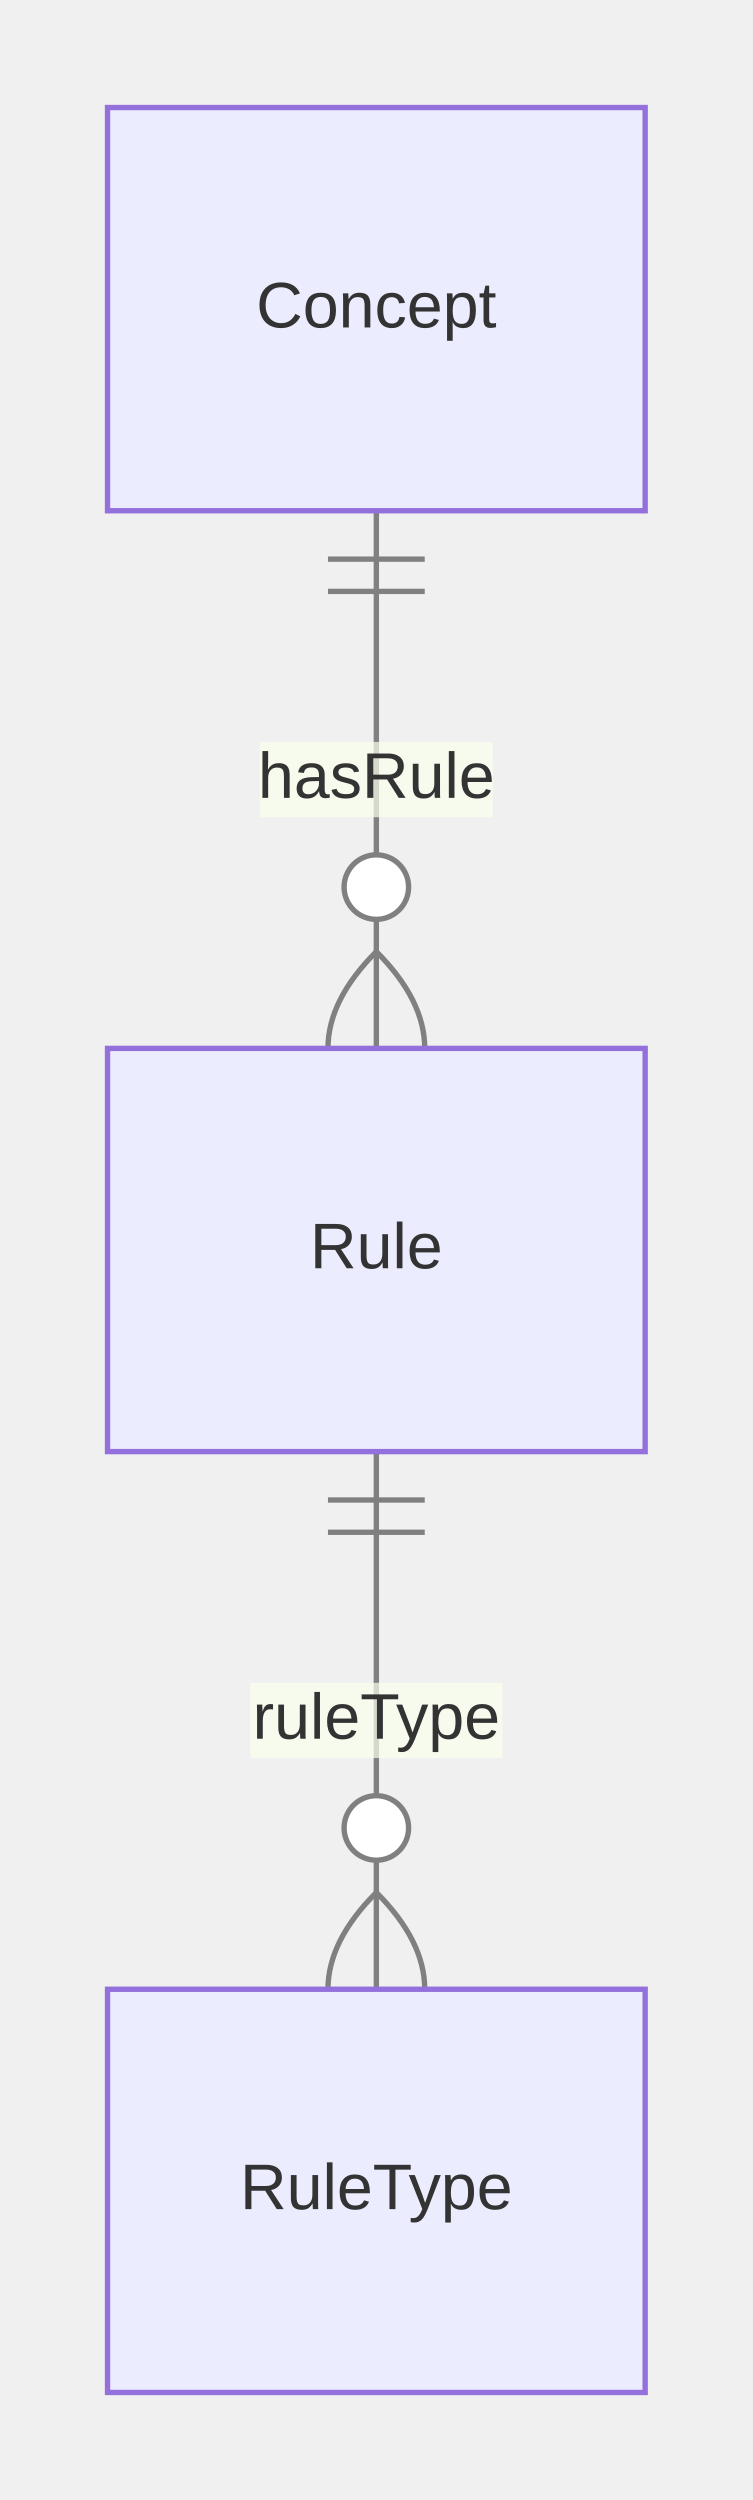
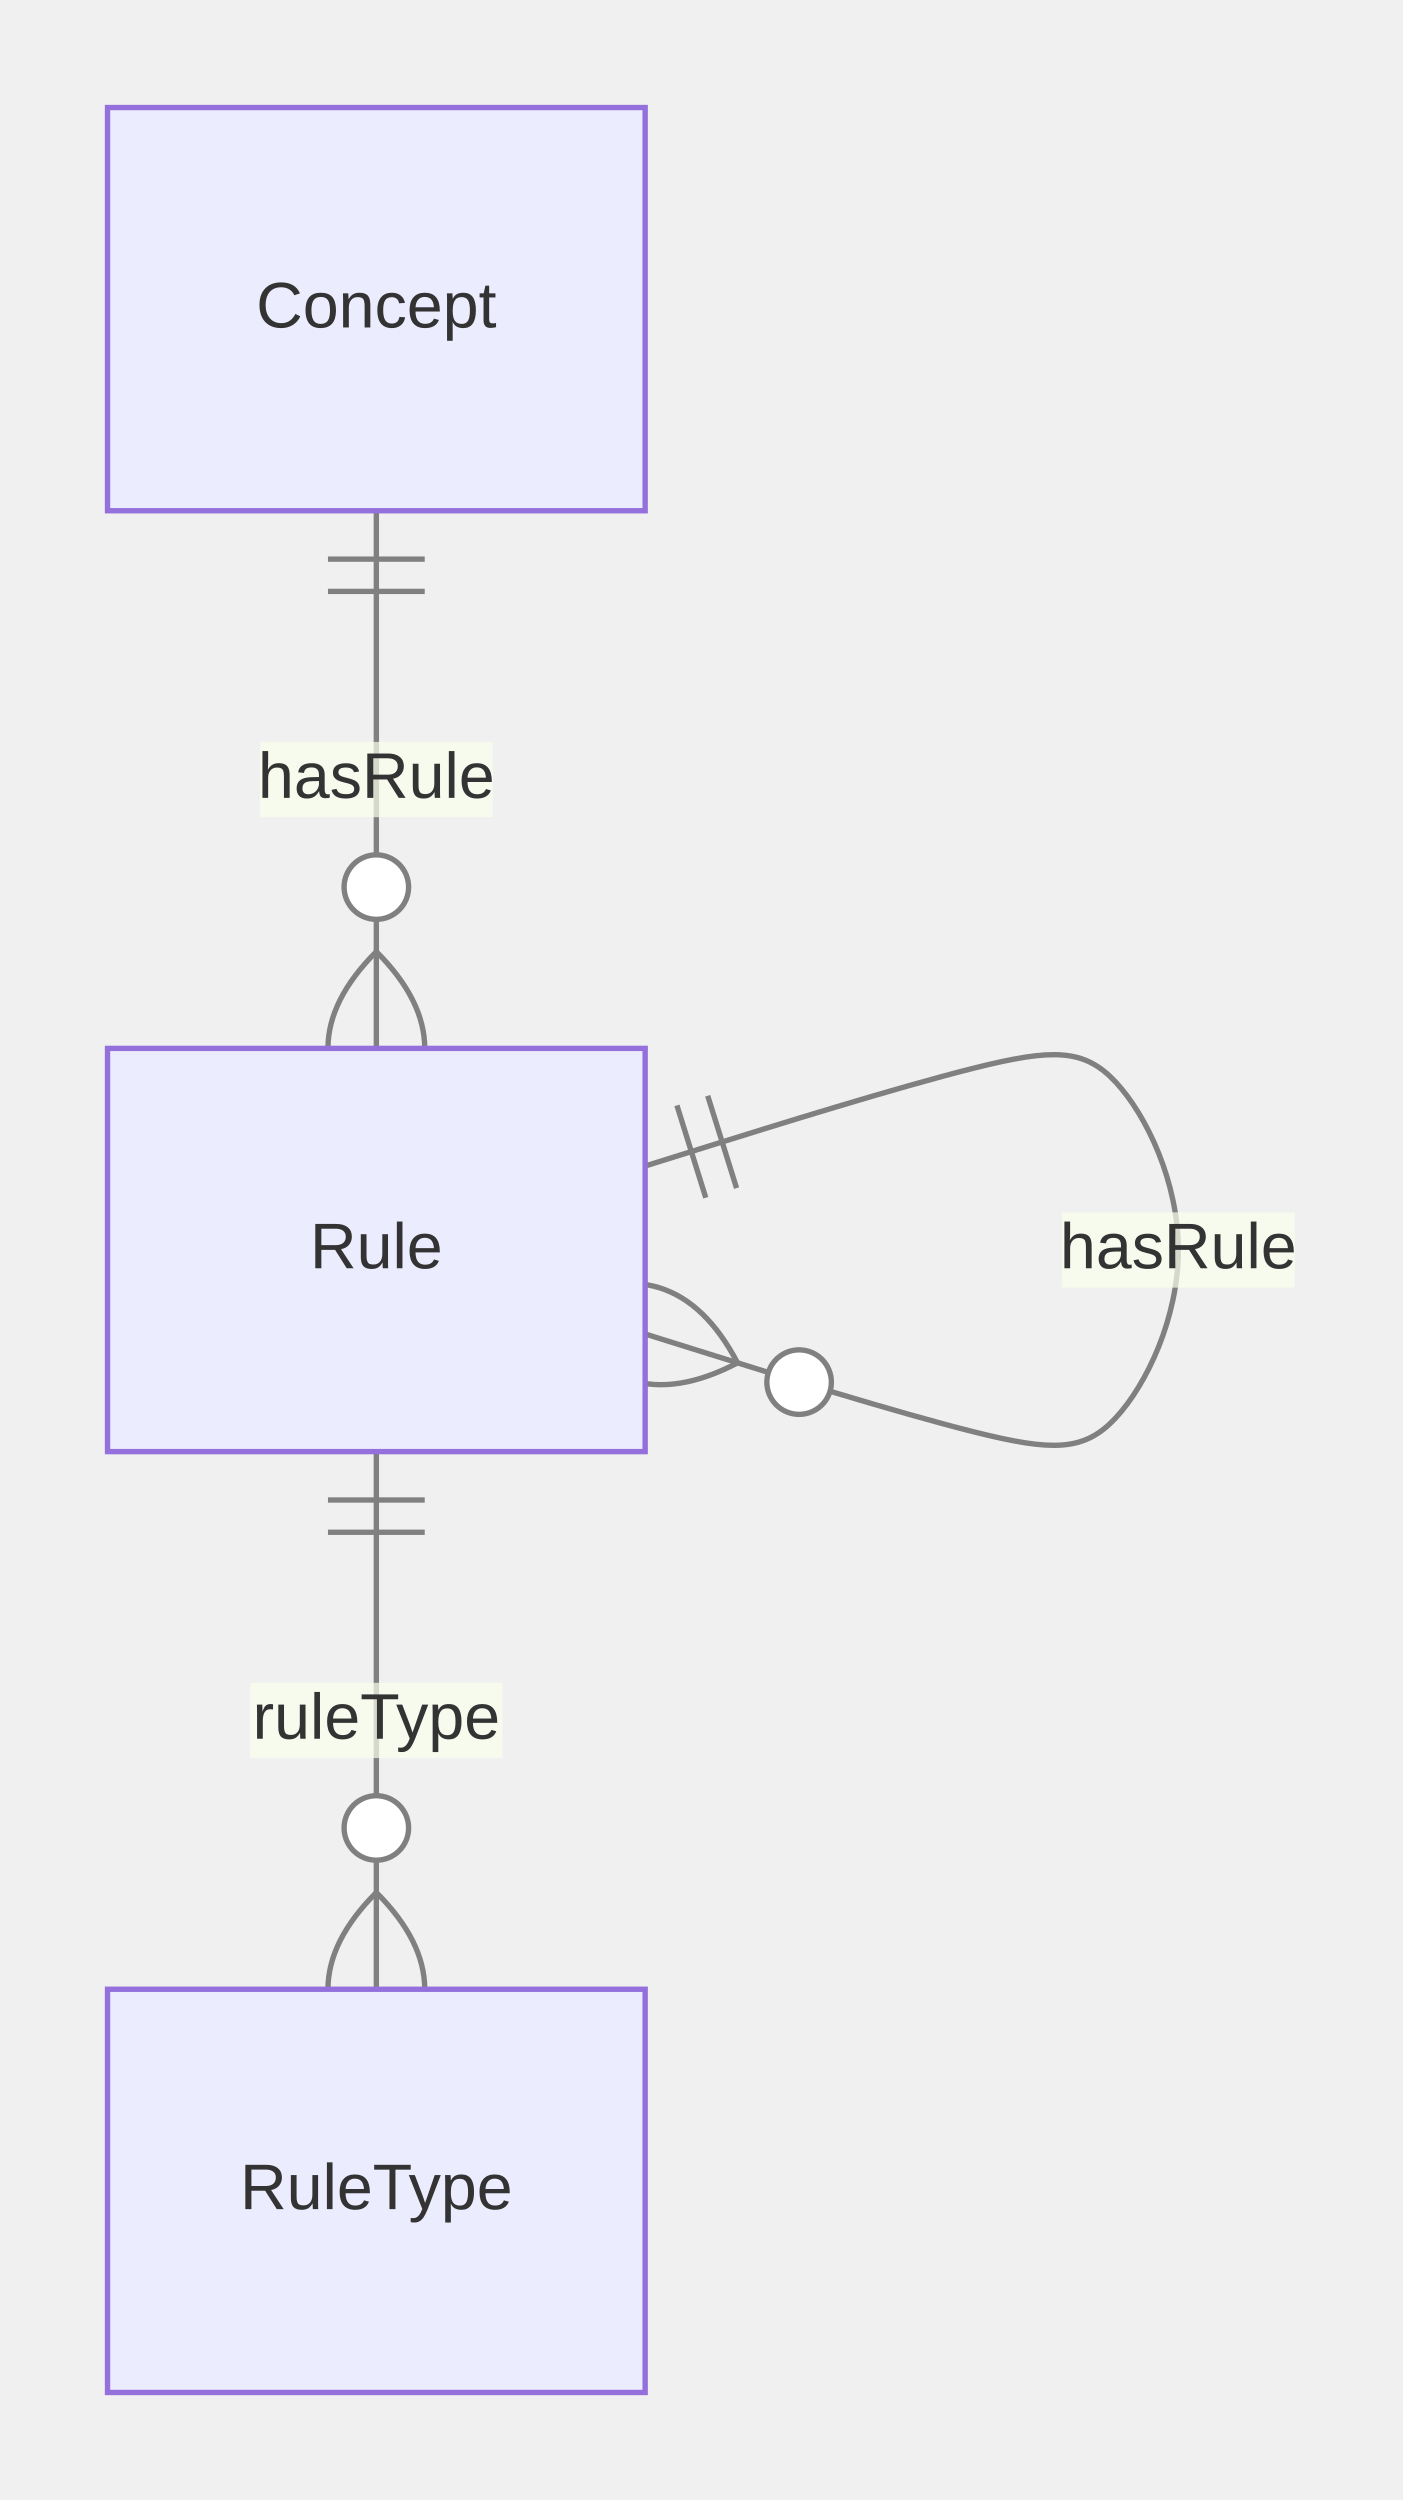
- <svg xmlns="http://www.w3.org/2000/svg" aria-roledescription="er" role="graphics-document document" viewBox="0 0 140 465" height="465" width="140" id="container">
+ <svg xmlns="http://www.w3.org/2000/svg" aria-roledescription="er" role="graphics-document document" viewBox="0 0 260.815 465" height="465" width="260.815" id="container">
  <style>#container{font-family:"trebuchet ms",verdana,arial,sans-serif;font-size:16px;fill:#333;}#container .error-icon{fill:#552222;}#container .error-text{fill:#552222;stroke:#552222;}#container .edge-thickness-normal{stroke-width:1px;}#container .edge-thickness-thick{stroke-width:3.5px;}#container .edge-pattern-solid{stroke-dasharray:0;}#container .edge-thickness-invisible{stroke-width:0;fill:none;}#container .edge-pattern-dashed{stroke-dasharray:3;}#container .edge-pattern-dotted{stroke-dasharray:2;}#container .marker{fill:#333333;stroke:#333333;}#container .marker.cross{stroke:#333333;}#container svg{font-family:"trebuchet ms",verdana,arial,sans-serif;font-size:16px;}#container p{margin:0;}#container .entityBox{fill:#ECECFF;stroke:#9370DB;}#container .attributeBoxOdd{fill:#ffffff;stroke:#9370DB;}#container .attributeBoxEven{fill:#f2f2f2;stroke:#9370DB;}#container .relationshipLabelBox{fill:hsl(80, 100%, 96.275%);opacity:0.7;background-color:hsl(80, 100%, 96.275%);}#container .relationshipLabelBox rect{opacity:0.5;}#container .relationshipLine{stroke:#333333;}#container .entityTitleText{text-anchor:middle;font-size:18px;fill:#333;}#container #MD_PARENT_START{fill:#f5f5f5!important;stroke:#333333!important;stroke-width:1;}#container #MD_PARENT_END{fill:#f5f5f5!important;stroke:#333333!important;stroke-width:1;}#container :root{--mermaid-font-family:"trebuchet ms",verdana,arial,sans-serif;}</style>
  <g />
  <defs>
    <marker orient="auto" markerHeight="240" markerWidth="190" refY="7" refX="0" id="MD_PARENT_START">
      <path d="M 18,7 L9,13 L1,7 L9,1 Z" />
    </marker>
  </defs>
  <defs>
    <marker orient="auto" markerHeight="28" markerWidth="20" refY="7" refX="19" id="MD_PARENT_END">
      <path d="M 18,7 L9,13 L1,7 L9,1 Z" />
    </marker>
  </defs>
  <defs>
    <marker orient="auto" markerHeight="18" markerWidth="18" refY="9" refX="0" id="ONLY_ONE_START">
      <path d="M9,0 L9,18 M15,0 L15,18" fill="none" stroke="gray" />
    </marker>
  </defs>
  <defs>
    <marker orient="auto" markerHeight="18" markerWidth="18" refY="9" refX="18" id="ONLY_ONE_END">
      <path d="M3,0 L3,18 M9,0 L9,18" fill="none" stroke="gray" />
    </marker>
  </defs>
  <defs>
    <marker orient="auto" markerHeight="18" markerWidth="30" refY="9" refX="0" id="ZERO_OR_ONE_START">
      <circle r="6" cy="9" cx="21" fill="white" stroke="gray" />
      <path d="M9,0 L9,18" fill="none" stroke="gray" />
    </marker>
  </defs>
  <defs>
    <marker orient="auto" markerHeight="18" markerWidth="30" refY="9" refX="30" id="ZERO_OR_ONE_END">
      <circle r="6" cy="9" cx="9" fill="white" stroke="gray" />
      <path d="M21,0 L21,18" fill="none" stroke="gray" />
    </marker>
  </defs>
  <defs>
    <marker orient="auto" markerHeight="36" markerWidth="45" refY="18" refX="18" id="ONE_OR_MORE_START">
      <path d="M0,18 Q 18,0 36,18 Q 18,36 0,18 M42,9 L42,27" fill="none" stroke="gray" />
    </marker>
  </defs>
  <defs>
    <marker orient="auto" markerHeight="36" markerWidth="45" refY="18" refX="27" id="ONE_OR_MORE_END">
      <path d="M3,9 L3,27 M9,18 Q27,0 45,18 Q27,36 9,18" fill="none" stroke="gray" />
    </marker>
  </defs>
  <defs>
    <marker orient="auto" markerHeight="36" markerWidth="57" refY="18" refX="18" id="ZERO_OR_MORE_START">
      <circle r="6" cy="18" cx="48" fill="white" stroke="gray" />
      <path d="M0,18 Q18,0 36,18 Q18,36 0,18" fill="none" stroke="gray" />
    </marker>
  </defs>
  <defs>
    <marker orient="auto" markerHeight="36" markerWidth="57" refY="18" refX="39" id="ZERO_OR_MORE_END">
      <circle r="6" cy="18" cx="9" fill="white" stroke="gray" />
      <path d="M21,18 Q39,0 57,18 Q39,36 21,18" fill="none" stroke="gray" />
    </marker>
  </defs>
  <path style="stroke: gray; fill: none;" marker-start="url(#ONLY_ONE_START)" marker-end="url(#ZERO_OR_MORE_END)" d="M70,95L70,103.333C70,111.667,70,128.333,70,145C70,161.667,70,178.333,70,186.667L70,195" class="er relationshipLine" />
+   <path style="stroke: gray; fill: none;" marker-start="url(#ONLY_ONE_START)" marker-end="url(#ZERO_OR_MORE_END)" d="M120,216.875L131.667,213.229C143.333,209.583,166.667,202.292,181.25,198.646C195.833,195,201.667,195,207.5,201.25C213.333,207.5,219.167,220,219.167,232.5C219.167,245,213.333,257.5,207.5,263.75C201.667,270,195.833,270,181.25,266.354C166.667,262.708,143.333,255.417,131.667,251.771L120,248.125" class="er relationshipLine" />
  <path style="stroke: gray; fill: none;" marker-start="url(#ONLY_ONE_START)" marker-end="url(#ZERO_OR_MORE_END)" d="M70,270L70,278.333C70,286.667,70,303.333,70,320C70,336.667,70,353.333,70,361.667L70,370" class="er relationshipLine" />
  <g transform="translate(20,20 )" id="entity-Concept-8993e37b-e395-5263-a074-491c52a2de64">
    <rect height="75" width="100" y="0" x="0" class="er entityBox" />
    <text style="dominant-baseline: middle; text-anchor: middle; font-size: 12px;" transform="translate(50,37.5)" y="0" x="0" id="text-entity-Concept-8993e37b-e395-5263-a074-491c52a2de64" class="er entityLabel">Concept</text>
  </g>
  <g transform="translate(20,195 )" id="entity-Rule-886caf8e-59ff-5db3-a492-27242971196f">
    <rect height="75" width="100" y="0" x="0" class="er entityBox" />
    <text style="dominant-baseline: middle; text-anchor: middle; font-size: 12px;" transform="translate(50,37.5)" y="0" x="0" id="text-entity-Rule-886caf8e-59ff-5db3-a492-27242971196f" class="er entityLabel">Rule</text>
  </g>
  <g transform="translate(20,370 )" id="entity-RuleType-d54df1a6-a17d-5920-9344-6f805c739e55">
    <rect height="75" width="100" y="0" x="0" class="er entityBox" />
    <text style="dominant-baseline: middle; text-anchor: middle; font-size: 12px;" transform="translate(50,37.5)" y="0" x="0" id="text-entity-RuleType-d54df1a6-a17d-5920-9344-6f805c739e55" class="er entityLabel">RuleType</text>
  </g>
  <rect height="14" width="43.297" y="138" x="48.352" class="er relationshipLabelBox" />
  <text style="text-anchor: middle; dominant-baseline: middle; font-size: 12px;" y="145" x="70" id="rel1" class="er relationshipLabel">hasRule</text>
+   <rect height="14" width="43.297" y="225.5" x="197.519" class="er relationshipLabelBox" />
+   <text style="text-anchor: middle; dominant-baseline: middle; font-size: 12px;" y="232.5" x="219.167" id="rel2" class="er relationshipLabel">hasRule</text>
  <rect height="14" width="46.922" y="313" x="46.539" class="er relationshipLabelBox" />
-   <text style="text-anchor: middle; dominant-baseline: middle; font-size: 12px;" y="320" x="70" id="rel2" class="er relationshipLabel">ruleType</text>
+   <text style="text-anchor: middle; dominant-baseline: middle; font-size: 12px;" y="320" x="70" id="rel3" class="er relationshipLabel">ruleType</text>
</svg>
